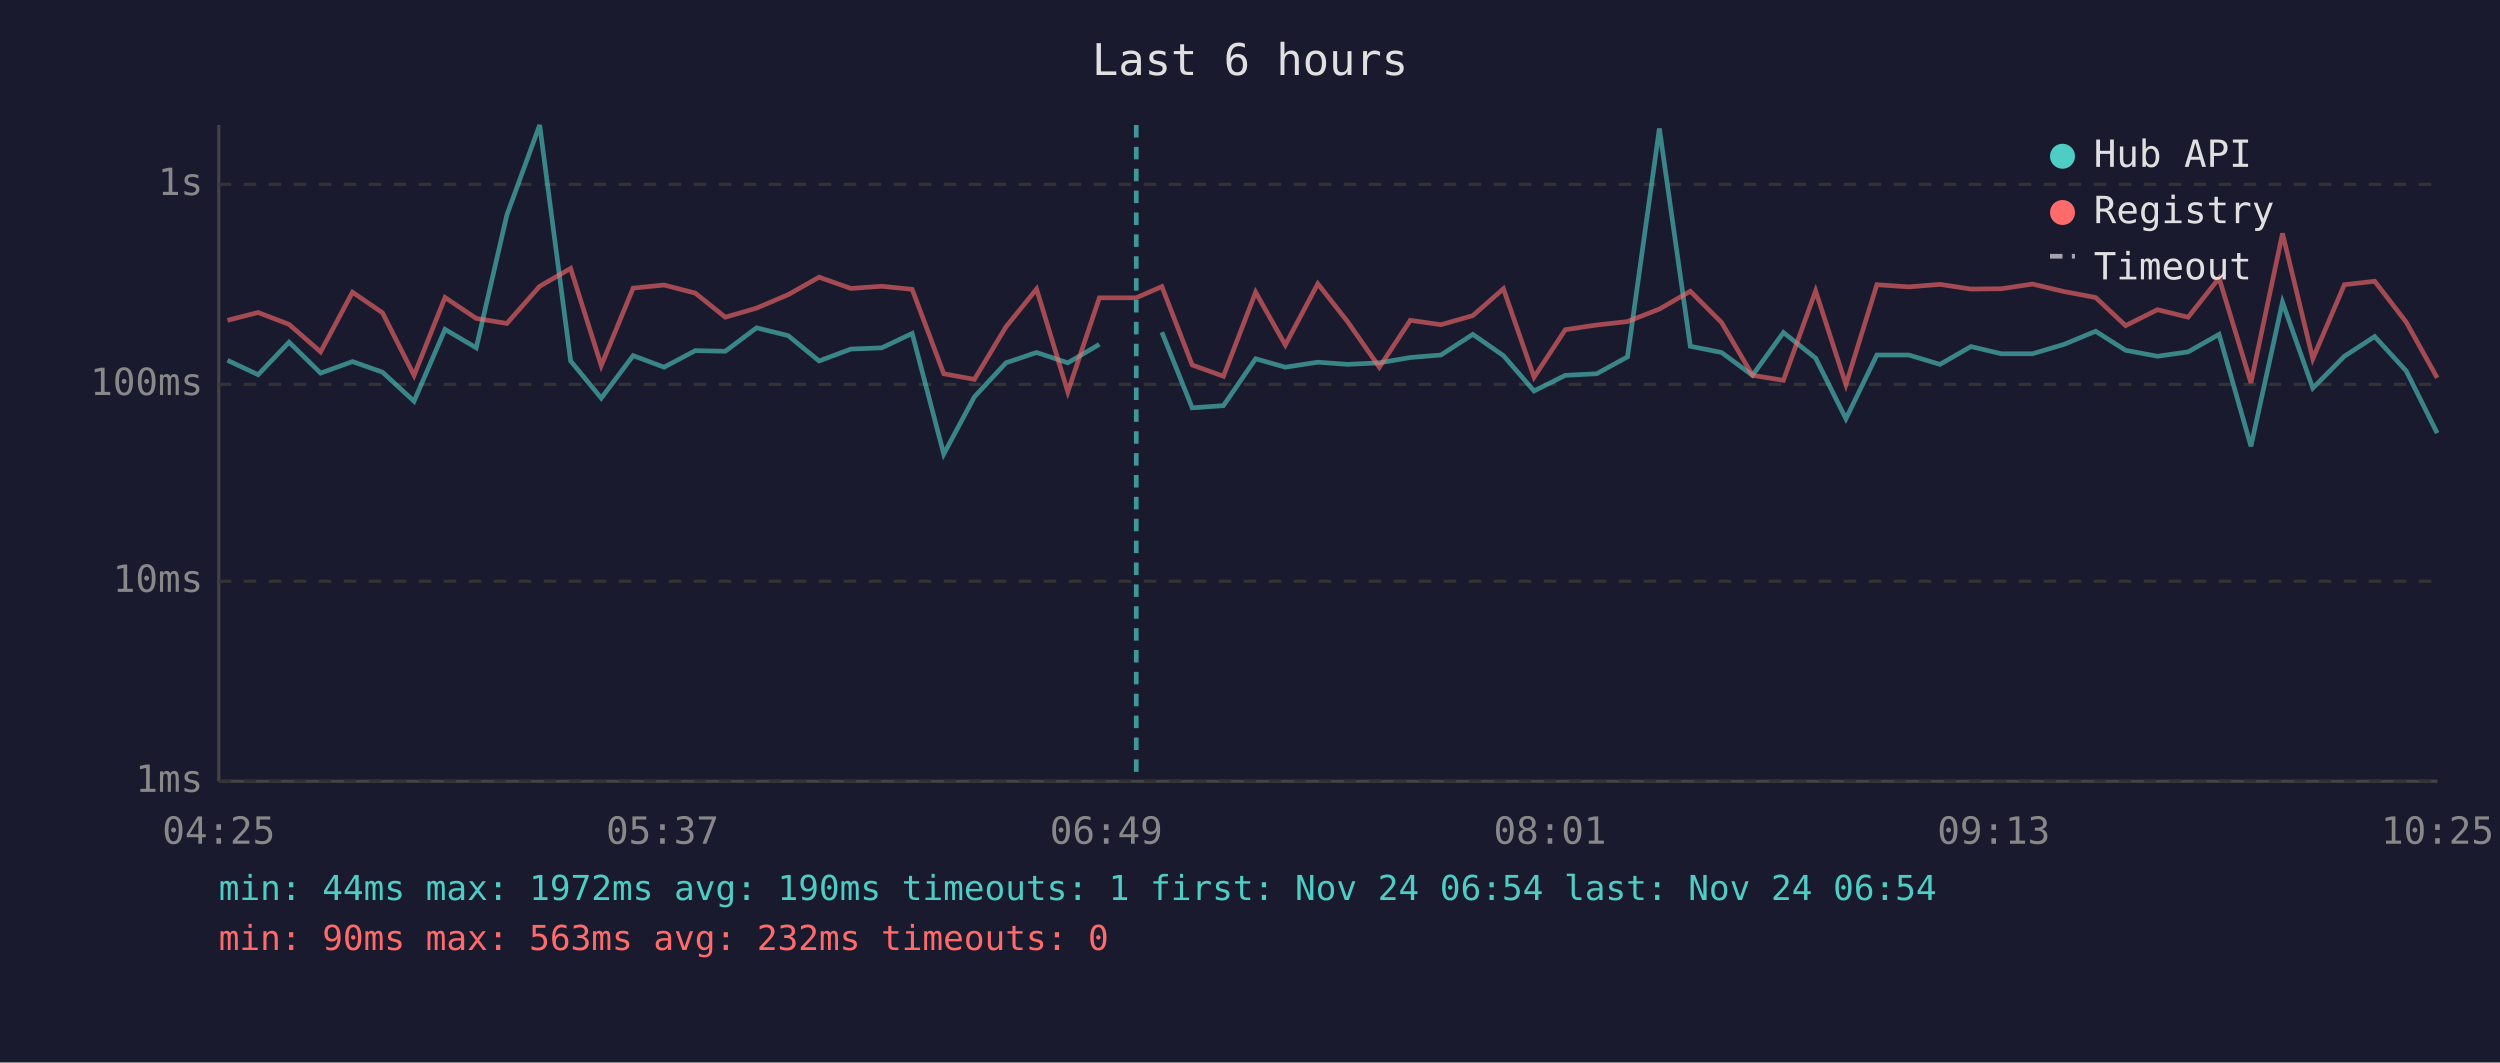
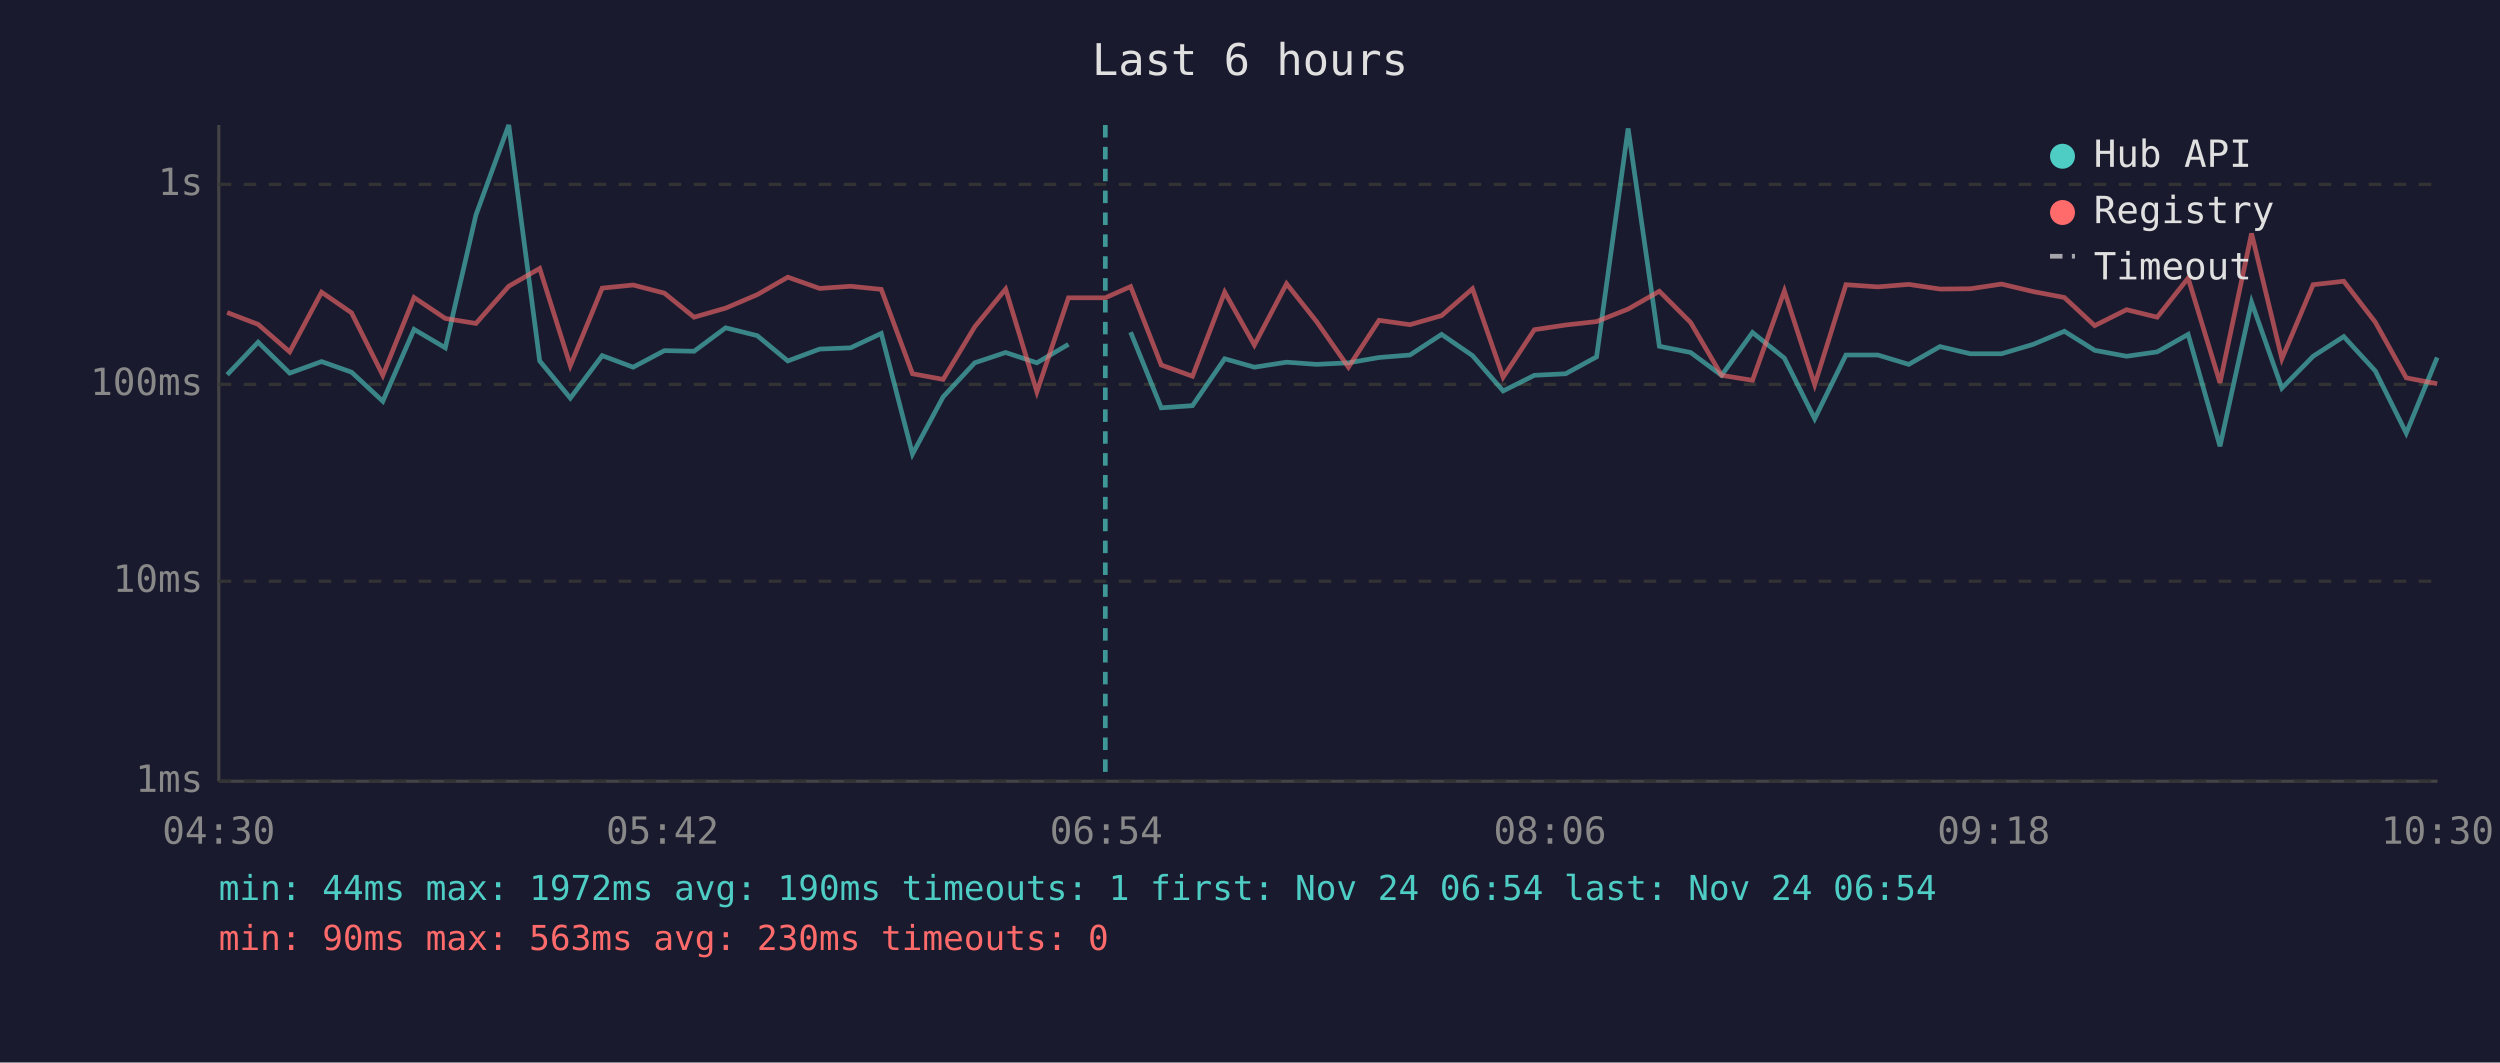
<svg xmlns="http://www.w3.org/2000/svg" viewBox="0 0 800 340" font-family="monospace" font-size="12">
  <rect width="800" height="340" fill="#1a1a2e" />
  <text x="400" y="24" fill="#e0e0e0" font-size="14" text-anchor="middle">Last 6 hours</text>
  <line x1="70" y1="40" x2="70" y2="250" stroke="#444" stroke-width="1" />
  <line x1="70" y1="250" x2="780" y2="250" stroke="#444" stroke-width="1" />
  <line x1="70" y1="250" x2="780" y2="250" stroke="#333" stroke-width="1" stroke-dasharray="4" />
  <text x="65" y="250" fill="#888" text-anchor="end" dominant-baseline="middle">1ms</text>
  <line x1="70" y1="186" x2="780" y2="186" stroke="#333" stroke-width="1" stroke-dasharray="4" />
  <text x="65" y="186" fill="#888" text-anchor="end" dominant-baseline="middle">10ms</text>
  <line x1="70" y1="123" x2="780" y2="123" stroke="#333" stroke-width="1" stroke-dasharray="4" />
  <text x="65" y="123" fill="#888" text-anchor="end" dominant-baseline="middle">100ms</text>
  <line x1="70" y1="59" x2="780" y2="59" stroke="#333" stroke-width="1" stroke-dasharray="4" />
  <text x="65" y="59" fill="#888" text-anchor="end" dominant-baseline="middle">1s</text>
-   <text x="70" y="270" fill="#888" text-anchor="middle">04:25</text>
-   <text x="212" y="270" fill="#888" text-anchor="middle">05:37</text>
-   <text x="354" y="270" fill="#888" text-anchor="middle">06:49</text>
-   <text x="496" y="270" fill="#888" text-anchor="middle">08:01</text>
-   <text x="638" y="270" fill="#888" text-anchor="middle">09:13</text>
-   <text x="780" y="270" fill="#888" text-anchor="middle">10:25</text>
-   <polyline points="72.8,115.3 82.6,119.9 92.5,109.5 102.6,119.4 112.8,115.7 122.4,119.1 132.5,128.4 142.4,105.4 152.4,111.3 162.2,68.8 172.7,40.0 182.6,115.5 192.4,127.4 202.6,113.8 212.5,117.5 222.5,112.2 232.1,112.4 242.1,104.9 252.2,107.4 262.1,115.5 272.3,111.7 282.2,111.3 291.9,106.7 302.0,145.3 311.8,127.0 321.9,116.1 331.7,112.8 341.7,116.1 351.8,110.2" fill="none" stroke="#4ecdc4" stroke-width="1.5" opacity="0.6" />
-   <polyline points="371.8,106.3 381.5,130.5 391.5,129.8 401.8,114.8 411.3,117.5 421.7,115.9 431.2,116.6 441.4,116.1 451.3,114.4 461.1,113.6 471.3,107.0 481.1,113.8 490.9,125.1 500.9,120.1 510.9,119.6 520.8,114.2 531.0,41.1 540.9,110.8 550.9,112.8 560.8,120.1 570.7,106.4 581.0,114.6 590.7,134.0 600.6,113.6 610.8,113.6 620.8,116.6 630.7,110.9 640.4,113.2 650.4,113.2 660.5,110.2 670.6,106.0 680.2,112.1 690.4,114.0 700.2,112.6 710.1,107.0 720.3,142.8 730.4,96.7 740.1,124.2 750.2,114.0 759.9,107.7 770.0,118.7 779.9,138.6" fill="none" stroke="#4ecdc4" stroke-width="1.5" opacity="0.6" />
-   <polyline points="72.8,102.5 82.6,100.0 92.5,103.8 102.6,112.6 112.8,93.5 122.4,100.1 132.5,120.1 142.4,95.2 152.4,101.9 162.2,103.5 172.7,91.6 182.6,85.9 192.4,117.0 202.6,92.2 212.5,91.2 222.5,93.8 232.1,101.5 242.1,98.6 252.2,94.3 262.1,88.7 272.3,92.3 282.2,91.6 291.9,92.6 302.0,119.6 311.8,121.4 321.9,104.6 331.7,92.5 341.7,125.4 351.8,95.3 363.6,95.3 371.8,91.7 381.5,116.8 391.5,120.4 401.8,93.5 411.3,110.4 421.7,90.8 431.2,102.9 441.4,117.5 451.3,102.5 461.1,103.9 471.3,101.0 481.1,92.4 490.9,120.7 500.9,105.5 510.9,104.0 520.8,102.9 531.0,98.9 540.9,93.2 550.9,103.2 560.8,120.1 570.7,121.7 581.0,93.1 590.7,123.1 600.6,91.1 610.8,91.8 620.8,91.0 630.7,92.5 640.4,92.4 650.4,90.9 660.5,93.3 670.6,95.2 680.2,104.2 690.4,99.1 700.2,101.5 710.1,89.0 720.3,122.5 730.4,74.7 740.1,114.8 750.2,91.1 759.9,90.0 770.0,103.1 779.9,120.9" fill="none" stroke="#ff6b6b" stroke-width="1.5" opacity="0.6" />
-   <line x1="363.6" y1="40" x2="363.6" y2="250" stroke="#4ecdc4" stroke-width="1.5" stroke-dasharray="4,3" opacity="0.7" />
+   <text x="70" y="270" fill="#888" text-anchor="middle">04:30</text>
+   <text x="212" y="270" fill="#888" text-anchor="middle">05:42</text>
+   <text x="354" y="270" fill="#888" text-anchor="middle">06:54</text>
+   <text x="496" y="270" fill="#888" text-anchor="middle">08:06</text>
+   <text x="638" y="270" fill="#888" text-anchor="middle">09:18</text>
+   <text x="780" y="270" fill="#888" text-anchor="middle">10:30</text>
+   <polyline points="72.7,119.9 82.6,109.5 92.7,119.4 102.9,115.7 112.5,119.1 122.5,128.4 132.5,105.4 142.5,111.3 152.3,68.8 162.8,40.0 172.7,115.5 182.5,127.4 192.7,113.8 202.6,117.5 212.6,112.2 222.1,112.4 232.2,104.9 242.3,107.4 252.1,115.5 262.3,111.7 272.2,111.3 282.0,106.7 292.0,145.3 301.8,127.0 311.9,116.1 321.8,112.8 331.8,116.1 341.9,110.2" fill="none" stroke="#4ecdc4" stroke-width="1.5" opacity="0.6" />
+   <polyline points="361.8,106.3 371.6,130.5 381.6,129.8 391.9,114.8 401.4,117.5 411.7,115.9 421.3,116.6 431.5,116.1 441.3,114.4 451.2,113.6 461.3,107.0 471.2,113.8 481.0,125.1 491.0,120.1 501.0,119.6 510.9,114.2 521.0,41.1 531.0,110.8 541.0,112.8 550.9,120.1 560.8,106.4 571.0,114.6 580.7,134.0 590.7,113.6 600.9,113.6 610.8,116.6 620.8,110.9 630.5,113.2 640.5,113.2 650.6,110.2 660.6,106.0 670.3,112.1 680.5,114.0 690.3,112.6 700.2,107.0 710.4,142.8 720.5,96.7 730.2,124.2 740.2,114.0 750.0,107.7 760.1,118.7 770.0,138.6 779.9,114.4" fill="none" stroke="#4ecdc4" stroke-width="1.5" opacity="0.6" />
+   <polyline points="72.7,100.0 82.6,103.8 92.7,112.6 102.9,93.5 112.5,100.1 122.5,120.1 132.5,95.2 142.5,101.9 152.3,103.5 162.8,91.6 172.7,85.9 182.5,117.0 192.7,92.2 202.6,91.2 212.6,93.8 222.1,101.5 232.2,98.6 242.3,94.3 252.1,88.7 262.3,92.3 272.2,91.6 282.0,92.6 292.0,119.6 301.8,121.4 311.9,104.6 321.8,92.5 331.8,125.4 341.9,95.3 353.7,95.3 361.8,91.7 371.6,116.8 381.6,120.4 391.9,93.5 401.4,110.4 411.7,90.8 421.3,102.9 431.5,117.5 441.3,102.5 451.2,103.9 461.3,101.0 471.2,92.4 481.0,120.7 491.0,105.5 501.0,104.0 510.9,102.9 521.0,98.9 531.0,93.2 541.0,103.2 550.9,120.1 560.8,121.7 571.0,93.1 580.7,123.1 590.7,91.1 600.9,91.8 610.8,91.0 620.8,92.5 630.5,92.4 640.5,90.9 650.6,93.3 660.6,95.2 670.3,104.2 680.5,99.1 690.3,101.5 700.2,89.0 710.4,122.5 720.5,74.7 730.2,114.8 740.2,91.1 750.0,90.0 760.1,103.1 770.0,120.9 779.9,122.8" fill="none" stroke="#ff6b6b" stroke-width="1.5" opacity="0.6" />
+   <line x1="353.7" y1="40" x2="353.7" y2="250" stroke="#4ecdc4" stroke-width="1.5" stroke-dasharray="4,3" opacity="0.7" />
  <circle cx="660" cy="50" r="4" fill="#4ecdc4" />
  <text x="670" y="50" fill="#e0e0e0" dominant-baseline="middle">Hub API</text>
  <circle cx="660" cy="68" r="4" fill="#ff6b6b" />
  <text x="670" y="68" fill="#e0e0e0" dominant-baseline="middle">Registry</text>
  <line x1="656" y1="82" x2="664" y2="82" stroke="#e0e0e0" stroke-width="1.5" stroke-dasharray="4,3" opacity="0.7" />
  <text x="670" y="86" fill="#e0e0e0" dominant-baseline="middle">Timeout</text>
  <text x="70" y="288" fill="#4ecdc4" font-size="11">min: 44ms  max: 1972ms  avg: 190ms  timeouts: 1  first: Nov 24 06:54  last: Nov 24 06:54</text>
-   <text x="70" y="304" fill="#ff6b6b" font-size="11">min: 90ms  max: 563ms  avg: 232ms  timeouts: 0</text>
+   <text x="70" y="304" fill="#ff6b6b" font-size="11">min: 90ms  max: 563ms  avg: 230ms  timeouts: 0</text>
</svg>
